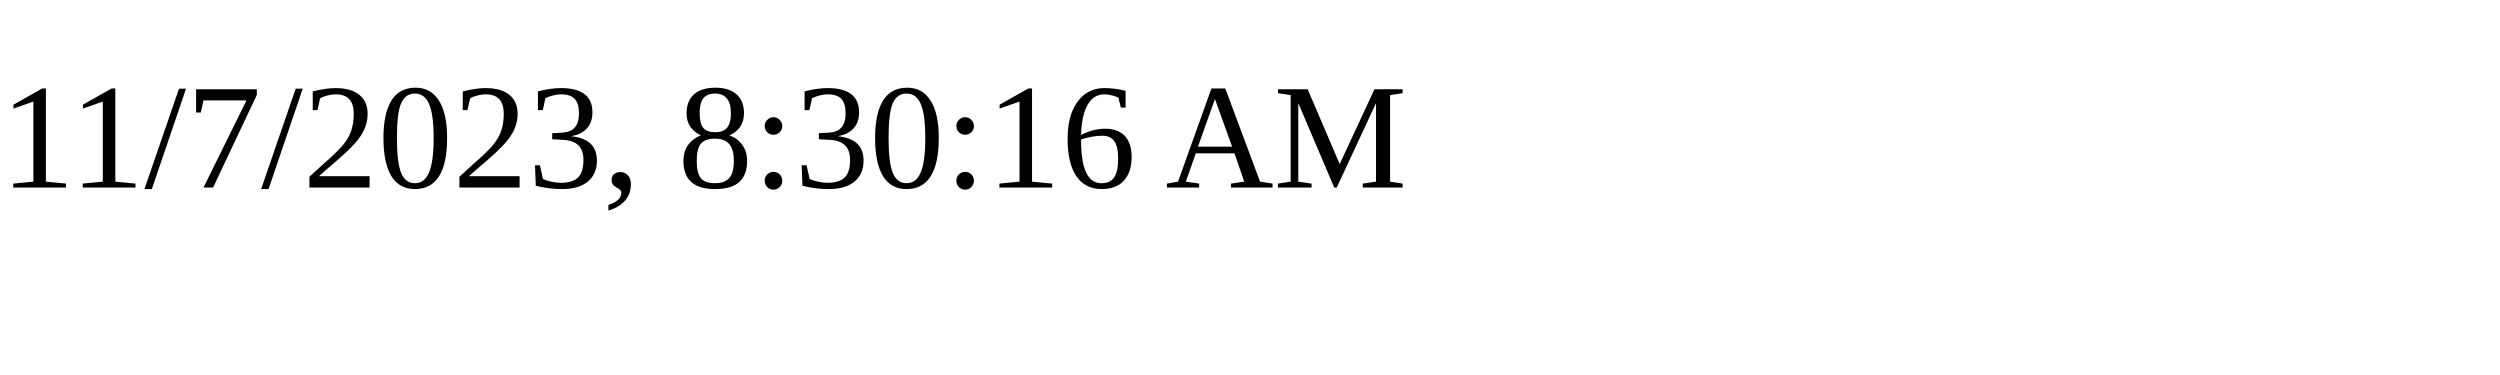
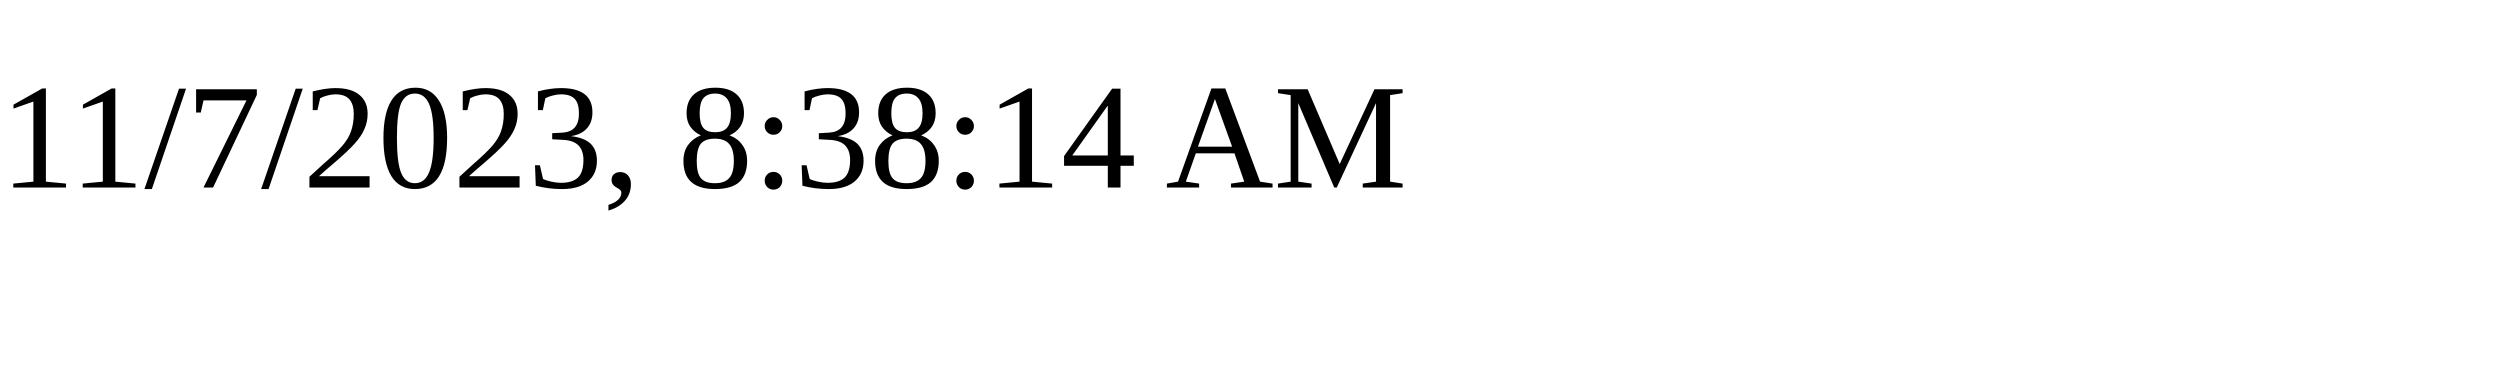
<svg xmlns="http://www.w3.org/2000/svg" height="30" width="200">
-   <text x="0" y="15">11/7/2023, 8:30:16 AM</text>
+   <text x="0" y="15">11/7/2023, 8:38:14 AM</text>
</svg>
